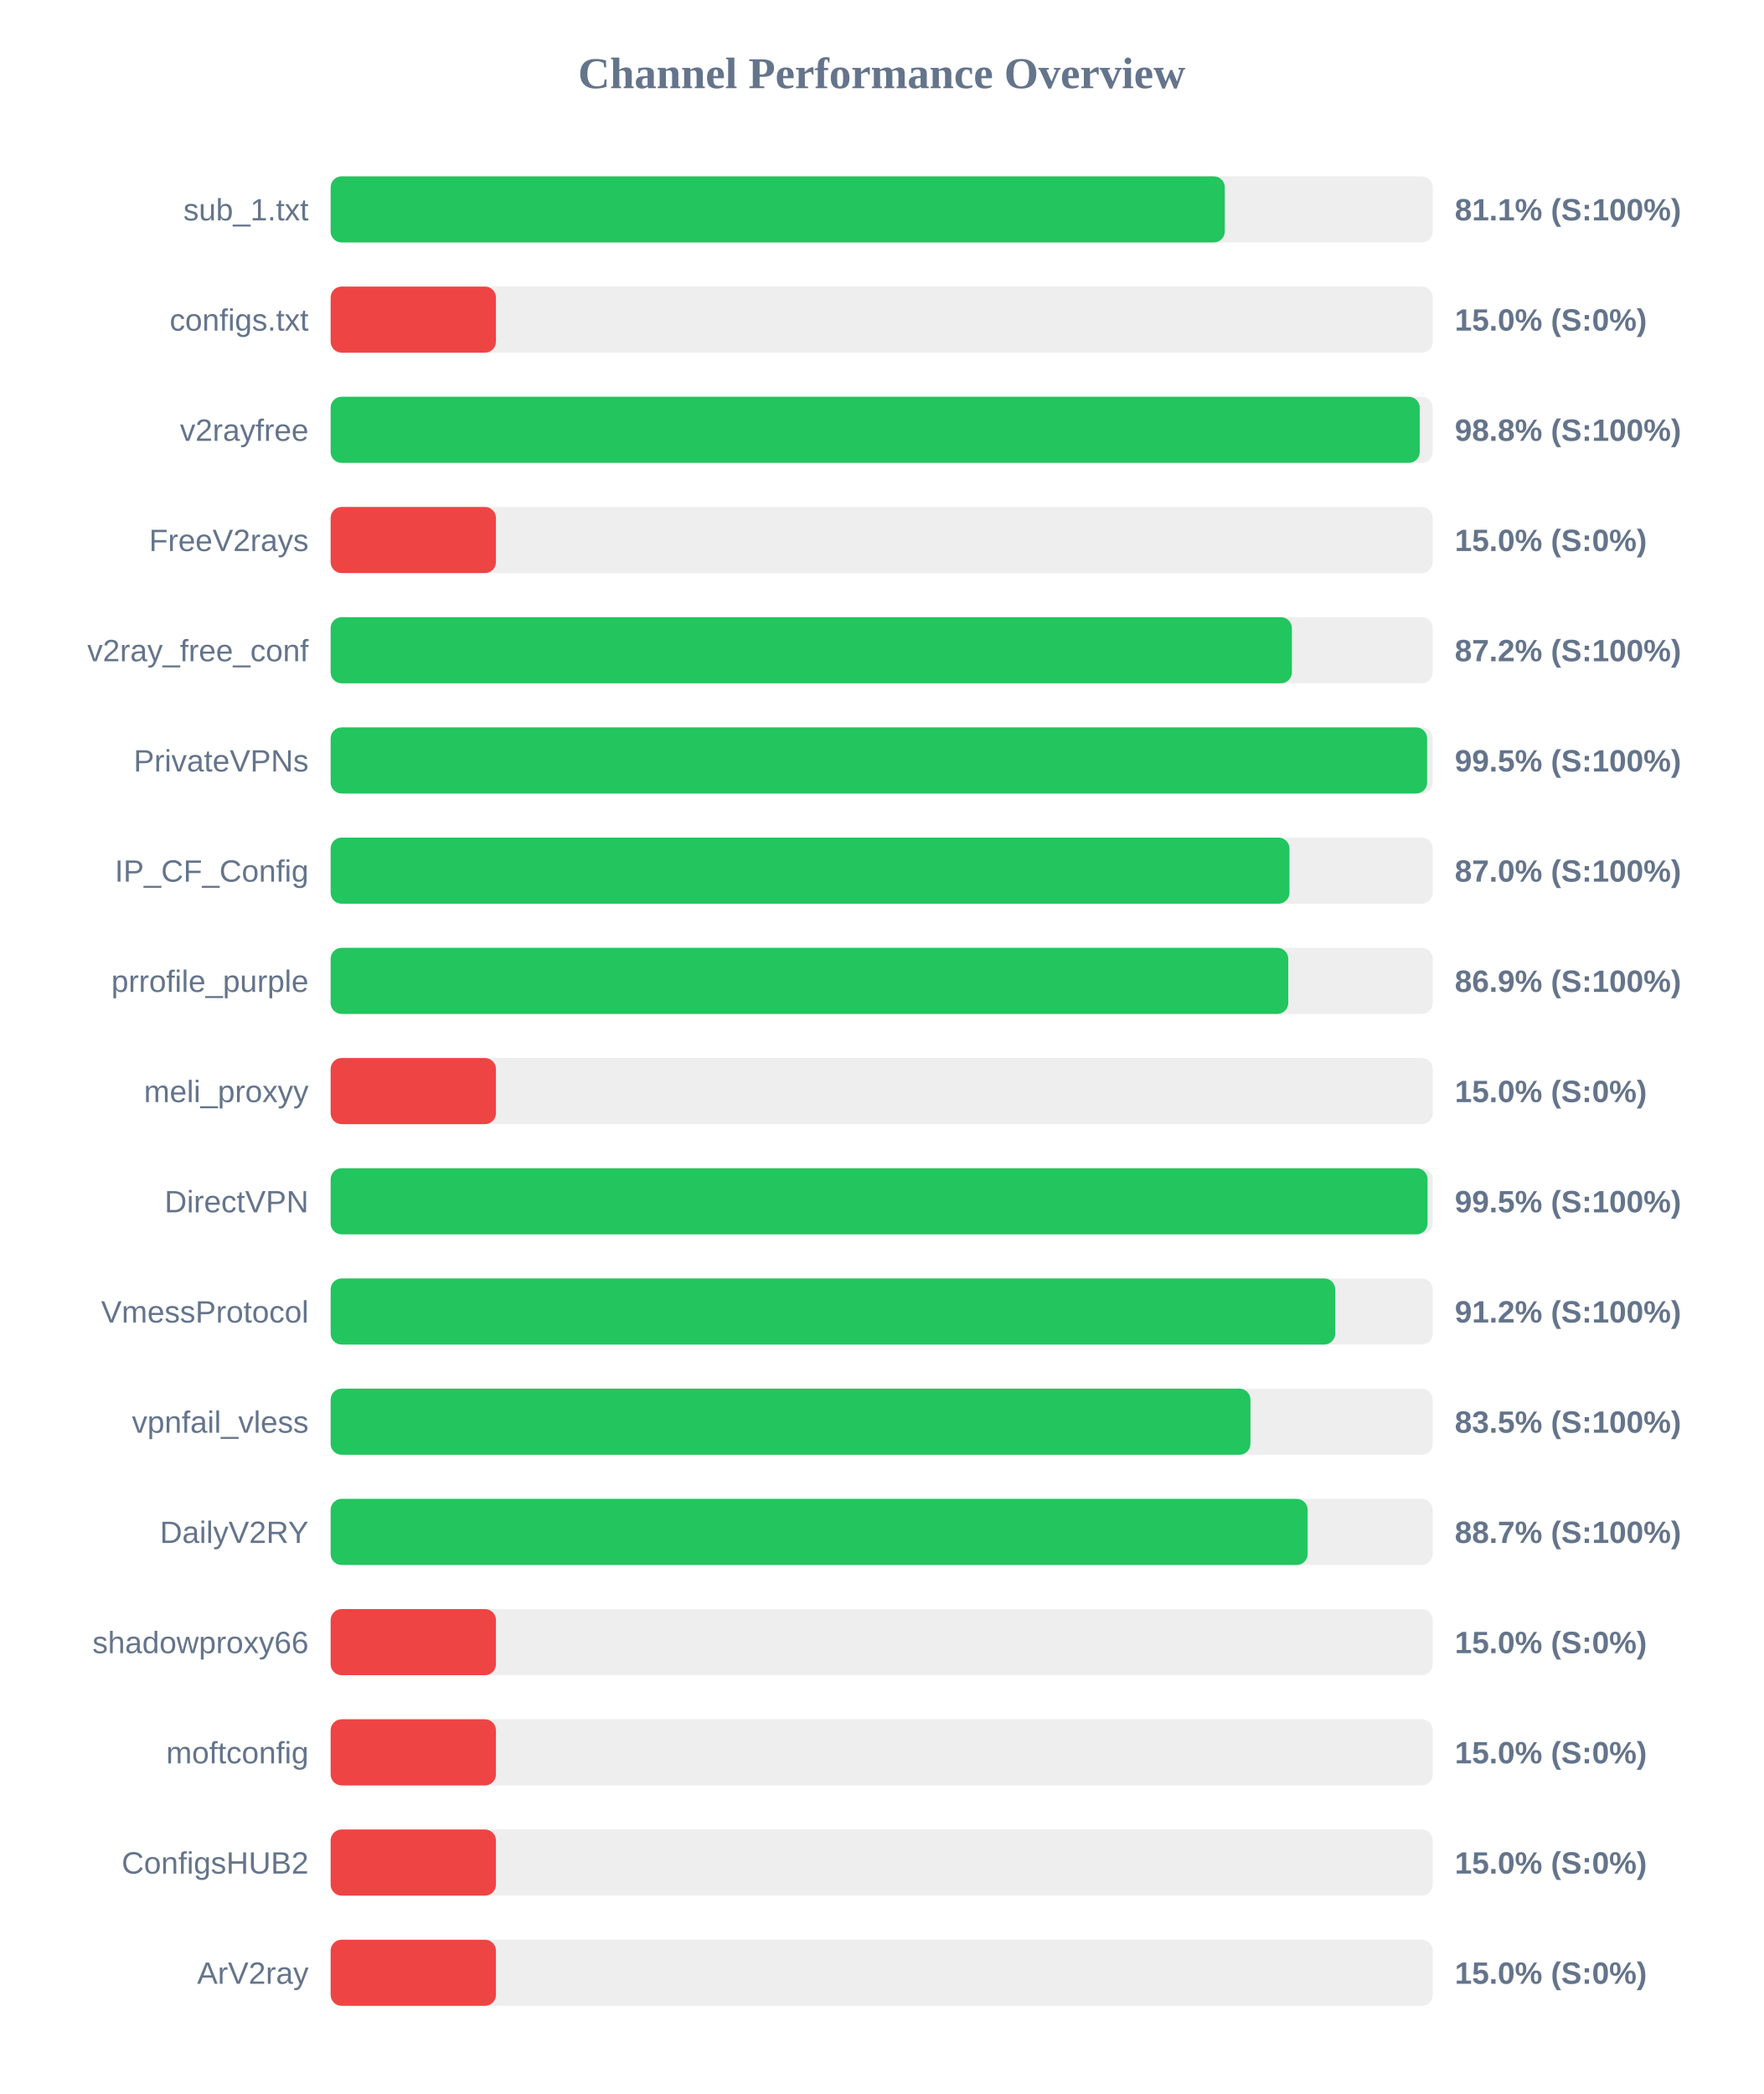
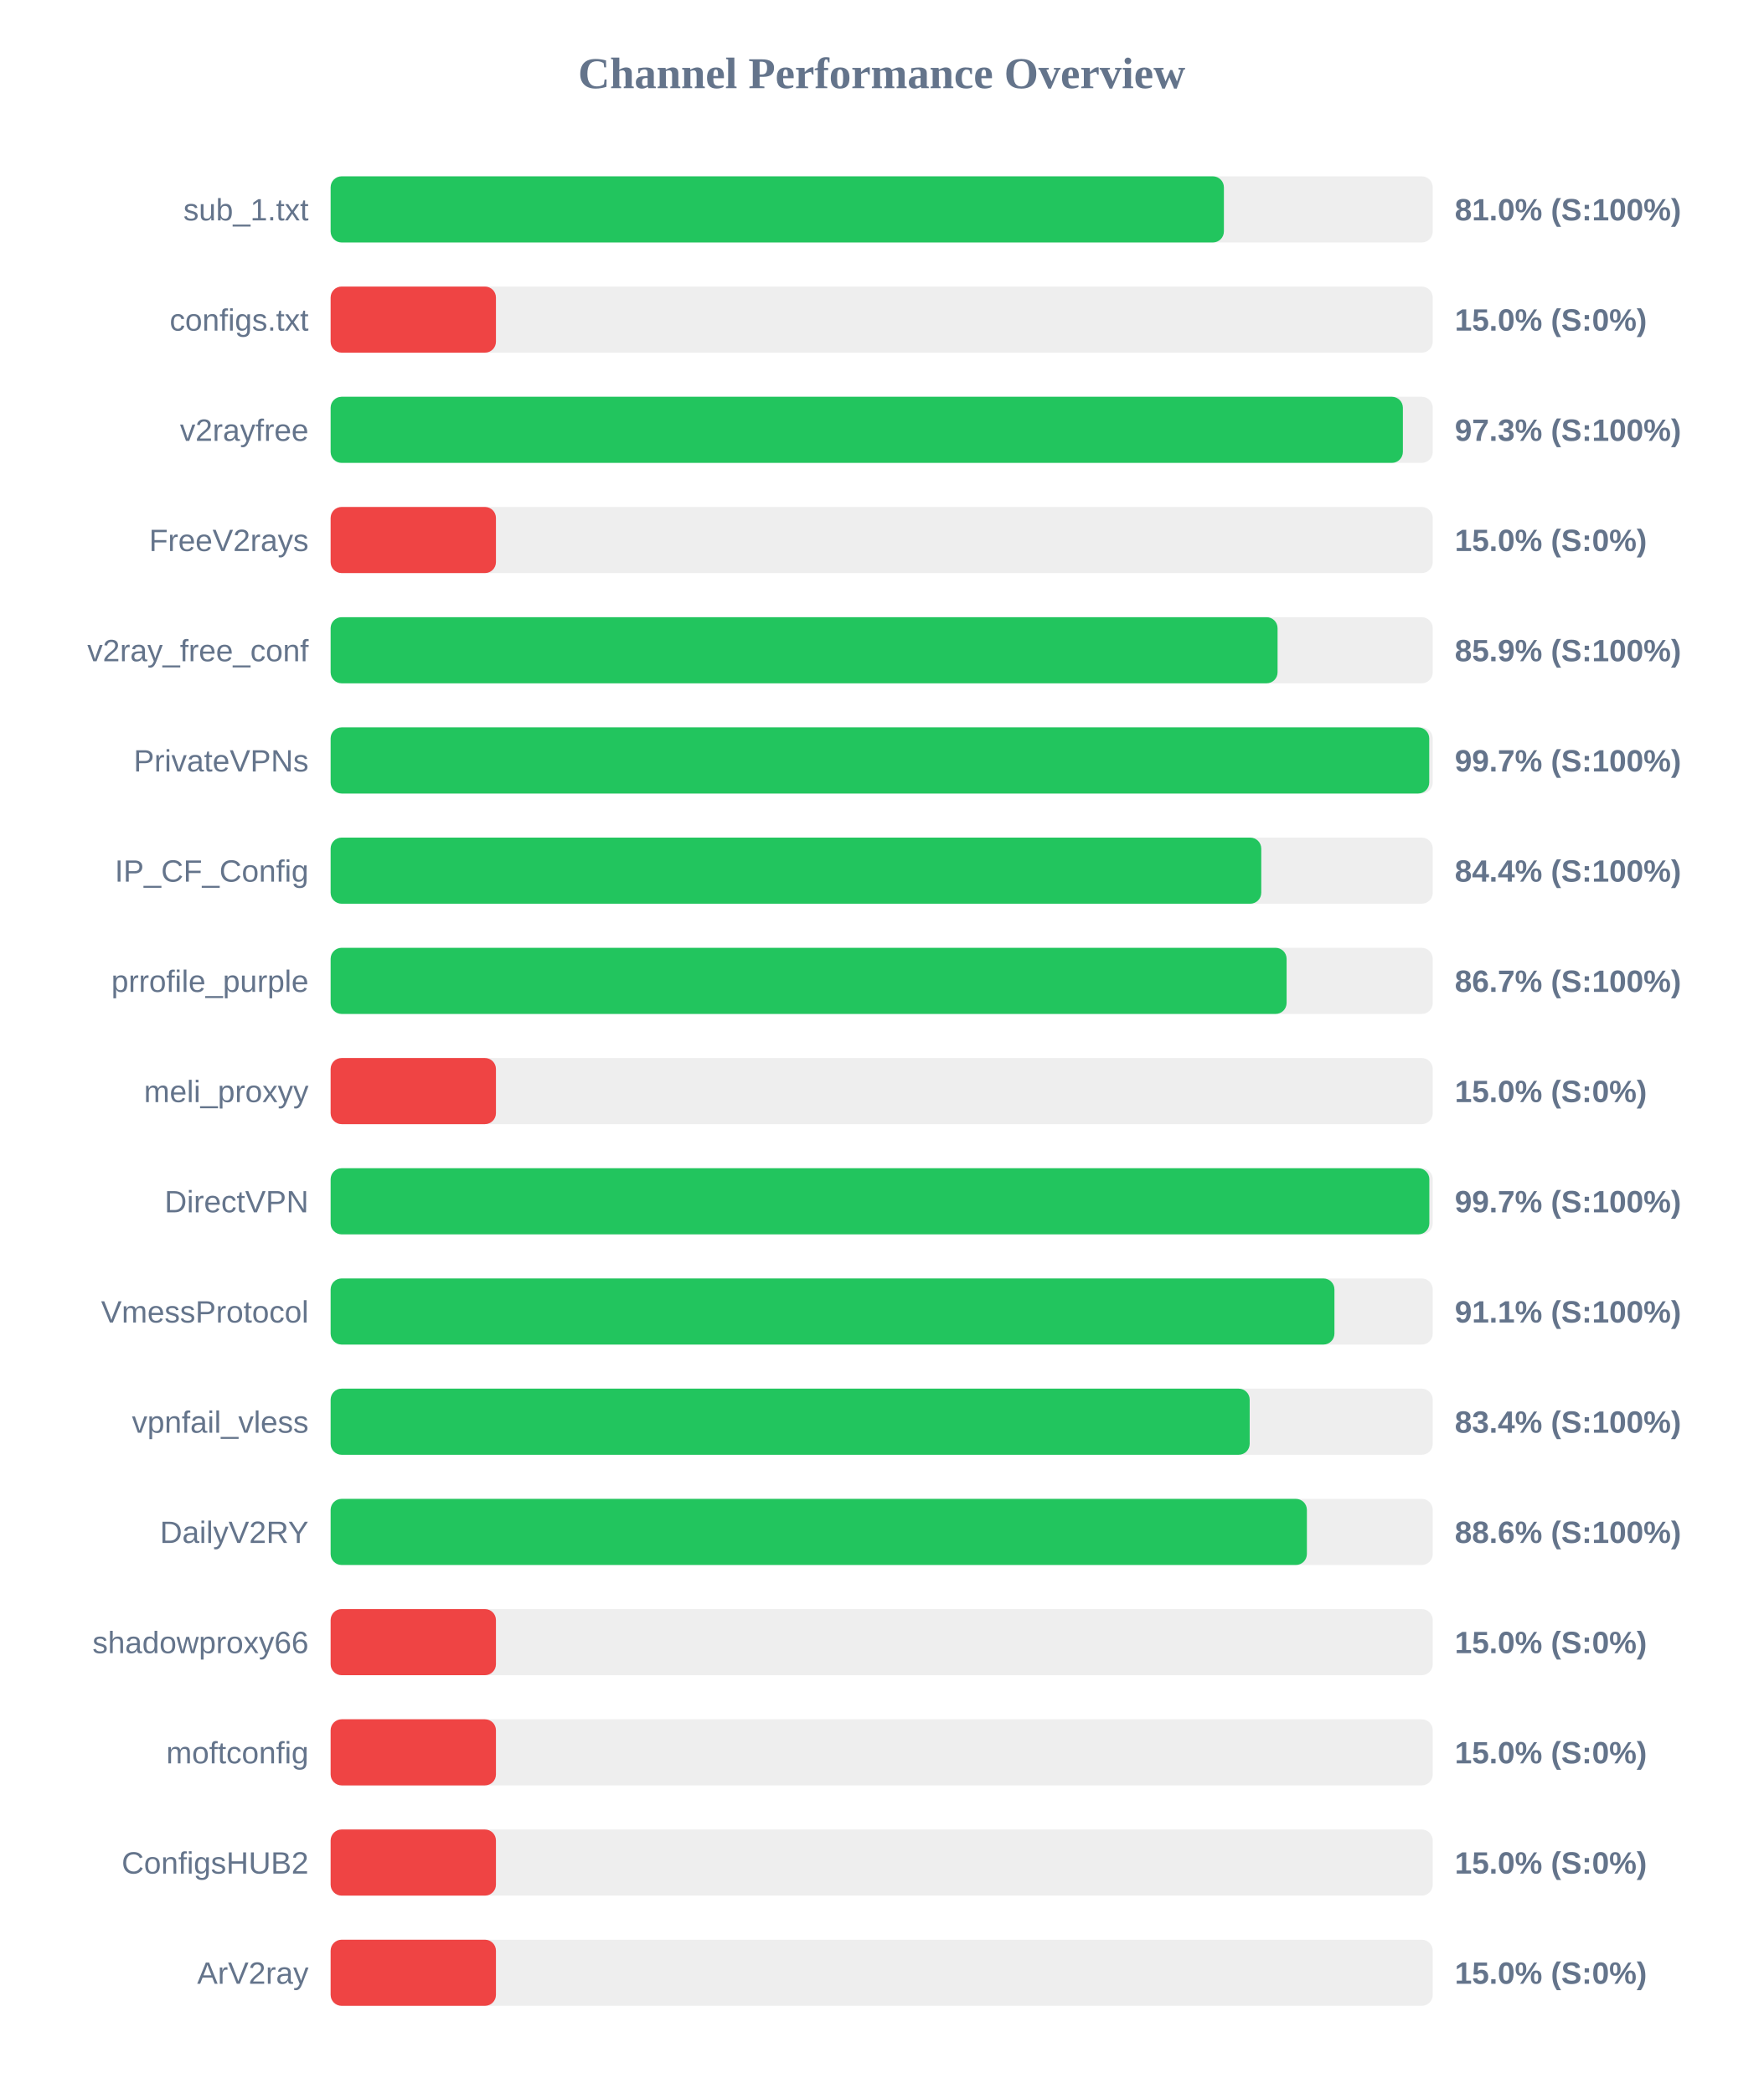
<svg xmlns="http://www.w3.org/2000/svg" width="800" height="950" version="1.1">
  <style>
        .row { font: 14px Arial; fill: #64748b; }
        .score { font: bold 14px Arial; fill: #64748b; }
    </style>
  <text x="400" y="40" text-anchor="middle" font-size="20px" font-weight="bold" fill="#64748b">Channel Performance Overview</text>
  <rect x="150" y="80" width="500" height="30" fill="#eee" rx="5" />
-   <rect x="150" y="80" width="405.65" height="30" fill="#22c55e" rx="5" />
+   <rect x="150" y="80" width="405.25" height="30" fill="#22c55e" rx="5" />
  <text x="140" y="100" text-anchor="end" class="row">sub_1.txt</text>
-   <text x="660" y="100" text-anchor="start" class="score">81.1% (S:100%)</text>
+   <text x="660" y="100" text-anchor="start" class="score">81.0% (S:100%)</text>
  <rect x="150" y="130" width="500" height="30" fill="#eee" rx="5" />
  <rect x="150" y="130" width="75.0" height="30" fill="#ef4444" rx="5" />
  <text x="140" y="150" text-anchor="end" class="row">configs.txt</text>
  <text x="660" y="150" text-anchor="start" class="score">15.0% (S:0%)</text>
  <rect x="150" y="180" width="500" height="30" fill="#eee" rx="5" />
-   <rect x="150" y="180" width="494.1" height="30" fill="#22c55e" rx="5" />
+   <rect x="150" y="180" width="486.45" height="30" fill="#22c55e" rx="5" />
  <text x="140" y="200" text-anchor="end" class="row">v2rayfree</text>
-   <text x="660" y="200" text-anchor="start" class="score">98.8% (S:100%)</text>
+   <text x="660" y="200" text-anchor="start" class="score">97.3% (S:100%)</text>
  <rect x="150" y="230" width="500" height="30" fill="#eee" rx="5" />
  <rect x="150" y="230" width="75.0" height="30" fill="#ef4444" rx="5" />
  <text x="140" y="250" text-anchor="end" class="row">FreeV2rays</text>
  <text x="660" y="250" text-anchor="start" class="score">15.0% (S:0%)</text>
  <rect x="150" y="280" width="500" height="30" fill="#eee" rx="5" />
-   <rect x="150" y="280" width="436.1" height="30" fill="#22c55e" rx="5" />
+   <rect x="150" y="280" width="429.6" height="30" fill="#22c55e" rx="5" />
  <text x="140" y="300" text-anchor="end" class="row">v2ray_free_conf</text>
-   <text x="660" y="300" text-anchor="start" class="score">87.2% (S:100%)</text>
+   <text x="660" y="300" text-anchor="start" class="score">85.9% (S:100%)</text>
  <rect x="150" y="330" width="500" height="30" fill="#eee" rx="5" />
-   <rect x="150" y="330" width="497.45" height="30" fill="#22c55e" rx="5" />
+   <rect x="150" y="330" width="498.4" height="30" fill="#22c55e" rx="5" />
  <text x="140" y="350" text-anchor="end" class="row">PrivateVPNs</text>
-   <text x="660" y="350" text-anchor="start" class="score">99.5% (S:100%)</text>
+   <text x="660" y="350" text-anchor="start" class="score">99.7% (S:100%)</text>
  <rect x="150" y="380" width="500" height="30" fill="#eee" rx="5" />
-   <rect x="150" y="380" width="435.0" height="30" fill="#22c55e" rx="5" />
+   <rect x="150" y="380" width="422.2" height="30" fill="#22c55e" rx="5" />
  <text x="140" y="400" text-anchor="end" class="row">IP_CF_Config</text>
-   <text x="660" y="400" text-anchor="start" class="score">87.0% (S:100%)</text>
+   <text x="660" y="400" text-anchor="start" class="score">84.4% (S:100%)</text>
  <rect x="150" y="430" width="500" height="30" fill="#eee" rx="5" />
-   <rect x="150" y="430" width="434.45" height="30" fill="#22c55e" rx="5" />
+   <rect x="150" y="430" width="433.7" height="30" fill="#22c55e" rx="5" />
  <text x="140" y="450" text-anchor="end" class="row">prrofile_purple</text>
-   <text x="660" y="450" text-anchor="start" class="score">86.9% (S:100%)</text>
+   <text x="660" y="450" text-anchor="start" class="score">86.7% (S:100%)</text>
  <rect x="150" y="480" width="500" height="30" fill="#eee" rx="5" />
  <rect x="150" y="480" width="75.0" height="30" fill="#ef4444" rx="5" />
  <text x="140" y="500" text-anchor="end" class="row">meli_proxyy</text>
  <text x="660" y="500" text-anchor="start" class="score">15.0% (S:0%)</text>
  <rect x="150" y="530" width="500" height="30" fill="#eee" rx="5" />
-   <rect x="150" y="530" width="497.65" height="30" fill="#22c55e" rx="5" />
+   <rect x="150" y="530" width="498.45" height="30" fill="#22c55e" rx="5" />
  <text x="140" y="550" text-anchor="end" class="row">DirectVPN</text>
-   <text x="660" y="550" text-anchor="start" class="score">99.5% (S:100%)</text>
+   <text x="660" y="550" text-anchor="start" class="score">99.7% (S:100%)</text>
  <rect x="150" y="580" width="500" height="30" fill="#eee" rx="5" />
-   <rect x="150" y="580" width="455.75" height="30" fill="#22c55e" rx="5" />
+   <rect x="150" y="580" width="455.4" height="30" fill="#22c55e" rx="5" />
  <text x="140" y="600" text-anchor="end" class="row">VmessProtocol</text>
-   <text x="660" y="600" text-anchor="start" class="score">91.2% (S:100%)</text>
+   <text x="660" y="600" text-anchor="start" class="score">91.1% (S:100%)</text>
  <rect x="150" y="630" width="500" height="30" fill="#eee" rx="5" />
-   <rect x="150" y="630" width="417.3" height="30" fill="#22c55e" rx="5" />
+   <rect x="150" y="630" width="416.95" height="30" fill="#22c55e" rx="5" />
  <text x="140" y="650" text-anchor="end" class="row">vpnfail_vless</text>
-   <text x="660" y="650" text-anchor="start" class="score">83.5% (S:100%)</text>
+   <text x="660" y="650" text-anchor="start" class="score">83.4% (S:100%)</text>
  <rect x="150" y="680" width="500" height="30" fill="#eee" rx="5" />
-   <rect x="150" y="680" width="443.25" height="30" fill="#22c55e" rx="5" />
+   <rect x="150" y="680" width="442.9" height="30" fill="#22c55e" rx="5" />
  <text x="140" y="700" text-anchor="end" class="row">DailyV2RY</text>
-   <text x="660" y="700" text-anchor="start" class="score">88.7% (S:100%)</text>
+   <text x="660" y="700" text-anchor="start" class="score">88.6% (S:100%)</text>
  <rect x="150" y="730" width="500" height="30" fill="#eee" rx="5" />
  <rect x="150" y="730" width="75.0" height="30" fill="#ef4444" rx="5" />
  <text x="140" y="750" text-anchor="end" class="row">shadowproxy66</text>
  <text x="660" y="750" text-anchor="start" class="score">15.0% (S:0%)</text>
  <rect x="150" y="780" width="500" height="30" fill="#eee" rx="5" />
  <rect x="150" y="780" width="75.0" height="30" fill="#ef4444" rx="5" />
  <text x="140" y="800" text-anchor="end" class="row">moftconfig</text>
  <text x="660" y="800" text-anchor="start" class="score">15.0% (S:0%)</text>
  <rect x="150" y="830" width="500" height="30" fill="#eee" rx="5" />
  <rect x="150" y="830" width="75.0" height="30" fill="#ef4444" rx="5" />
  <text x="140" y="850" text-anchor="end" class="row">ConfigsHUB2</text>
  <text x="660" y="850" text-anchor="start" class="score">15.0% (S:0%)</text>
  <rect x="150" y="880" width="500" height="30" fill="#eee" rx="5" />
  <rect x="150" y="880" width="75.0" height="30" fill="#ef4444" rx="5" />
  <text x="140" y="900" text-anchor="end" class="row">ArV2ray</text>
  <text x="660" y="900" text-anchor="start" class="score">15.0% (S:0%)</text>
</svg>
